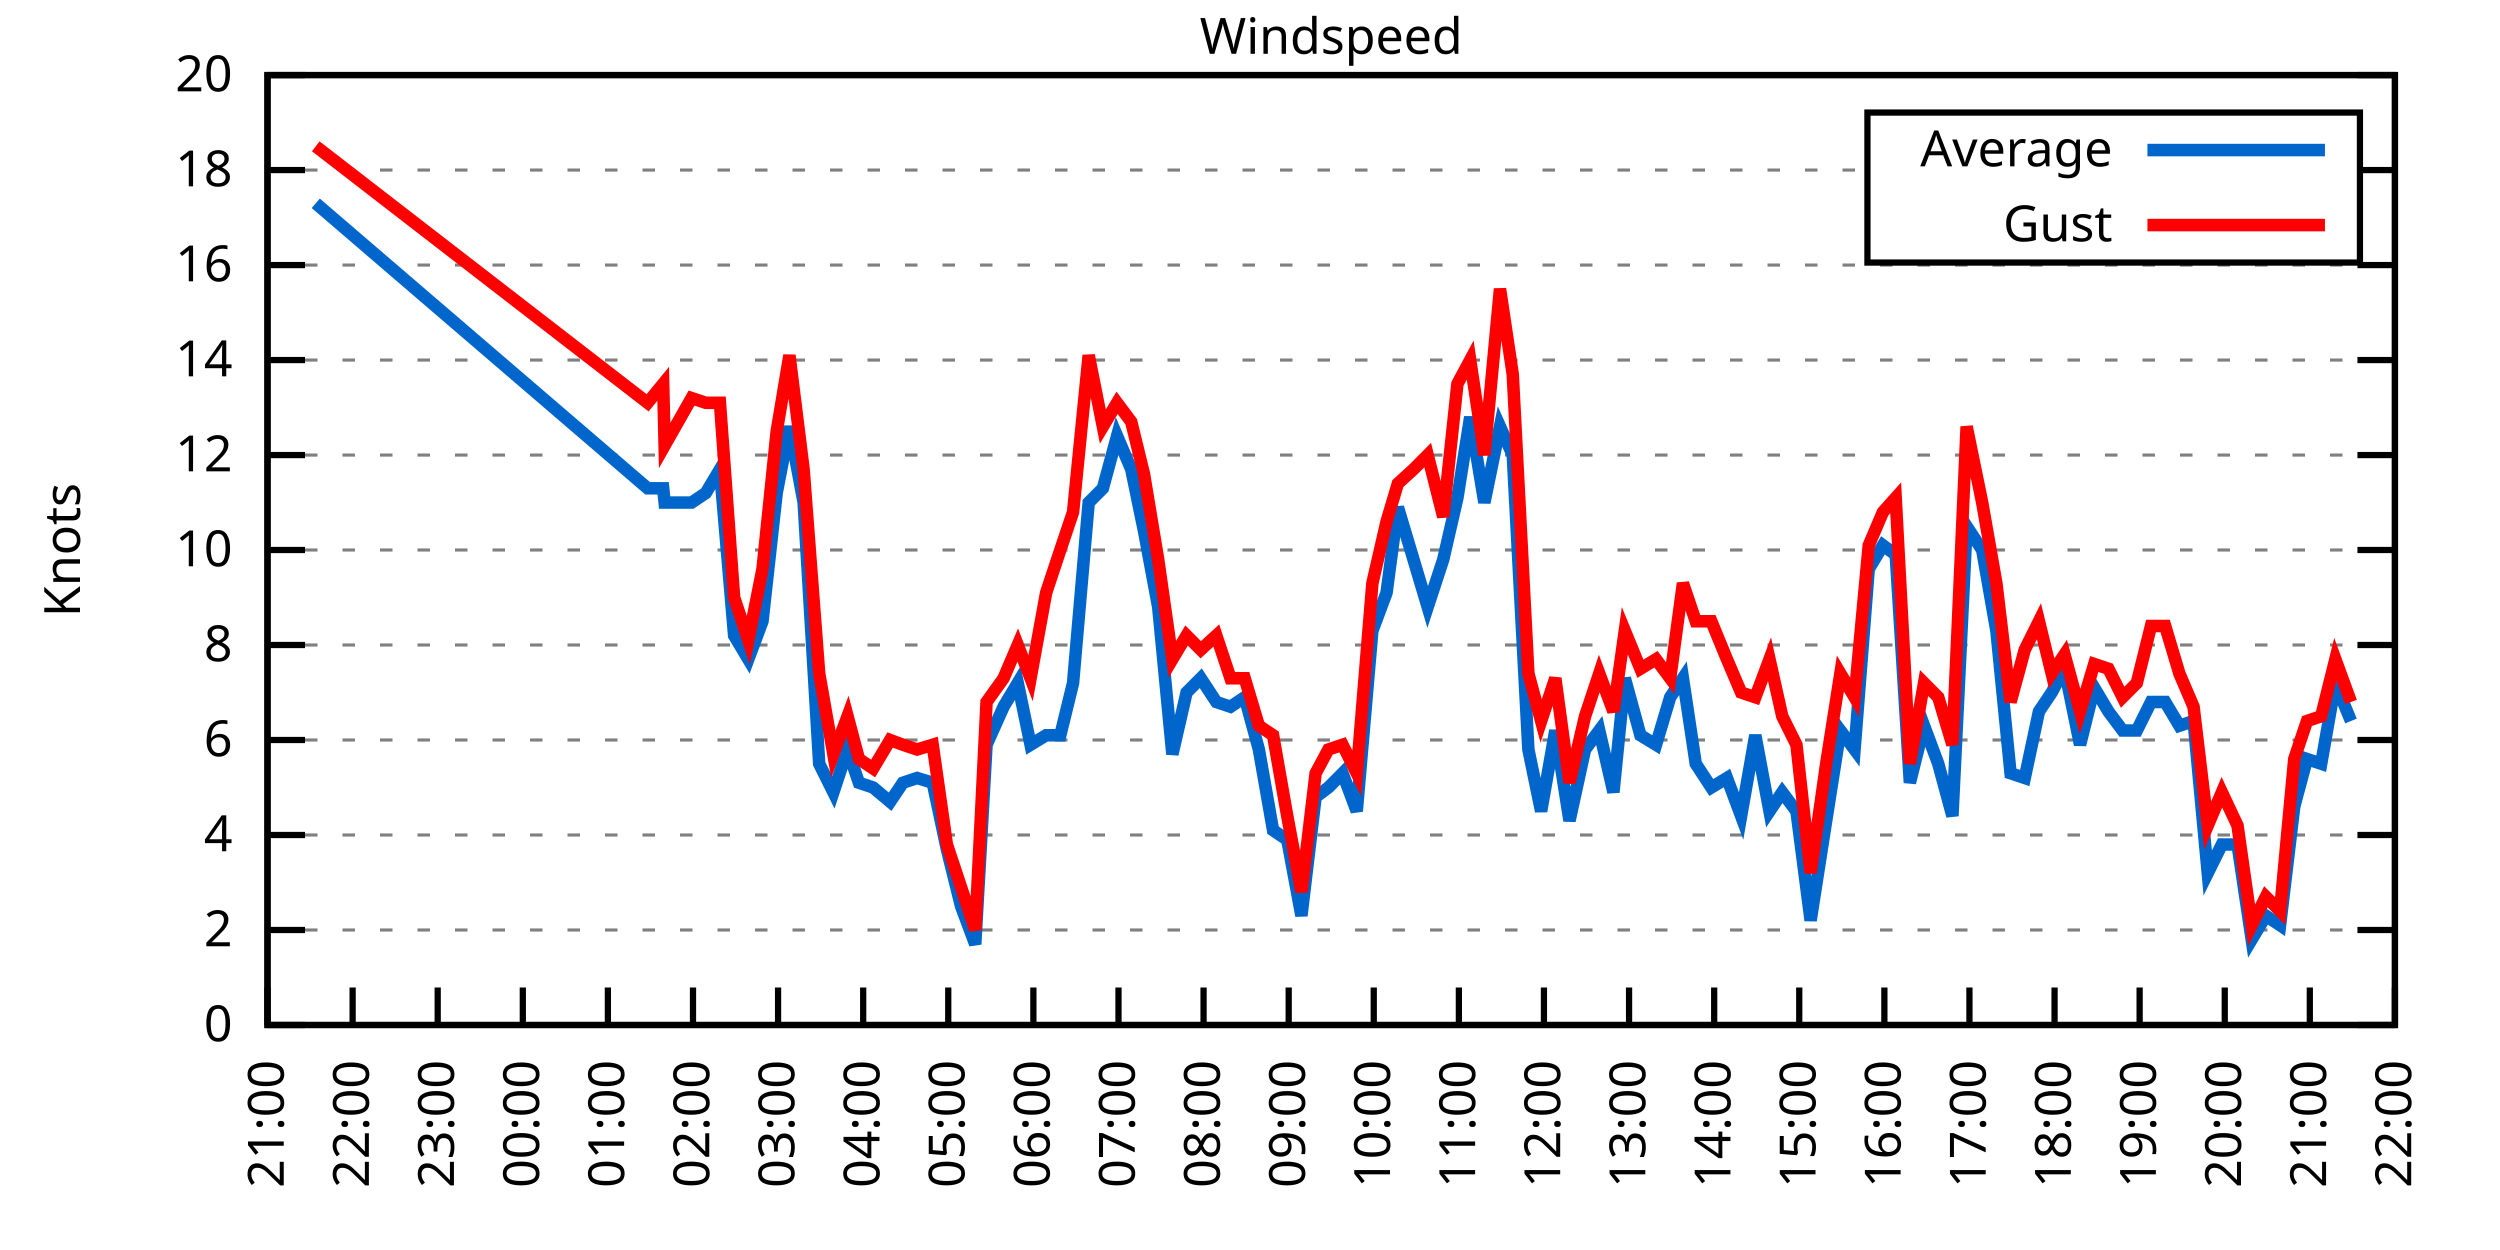
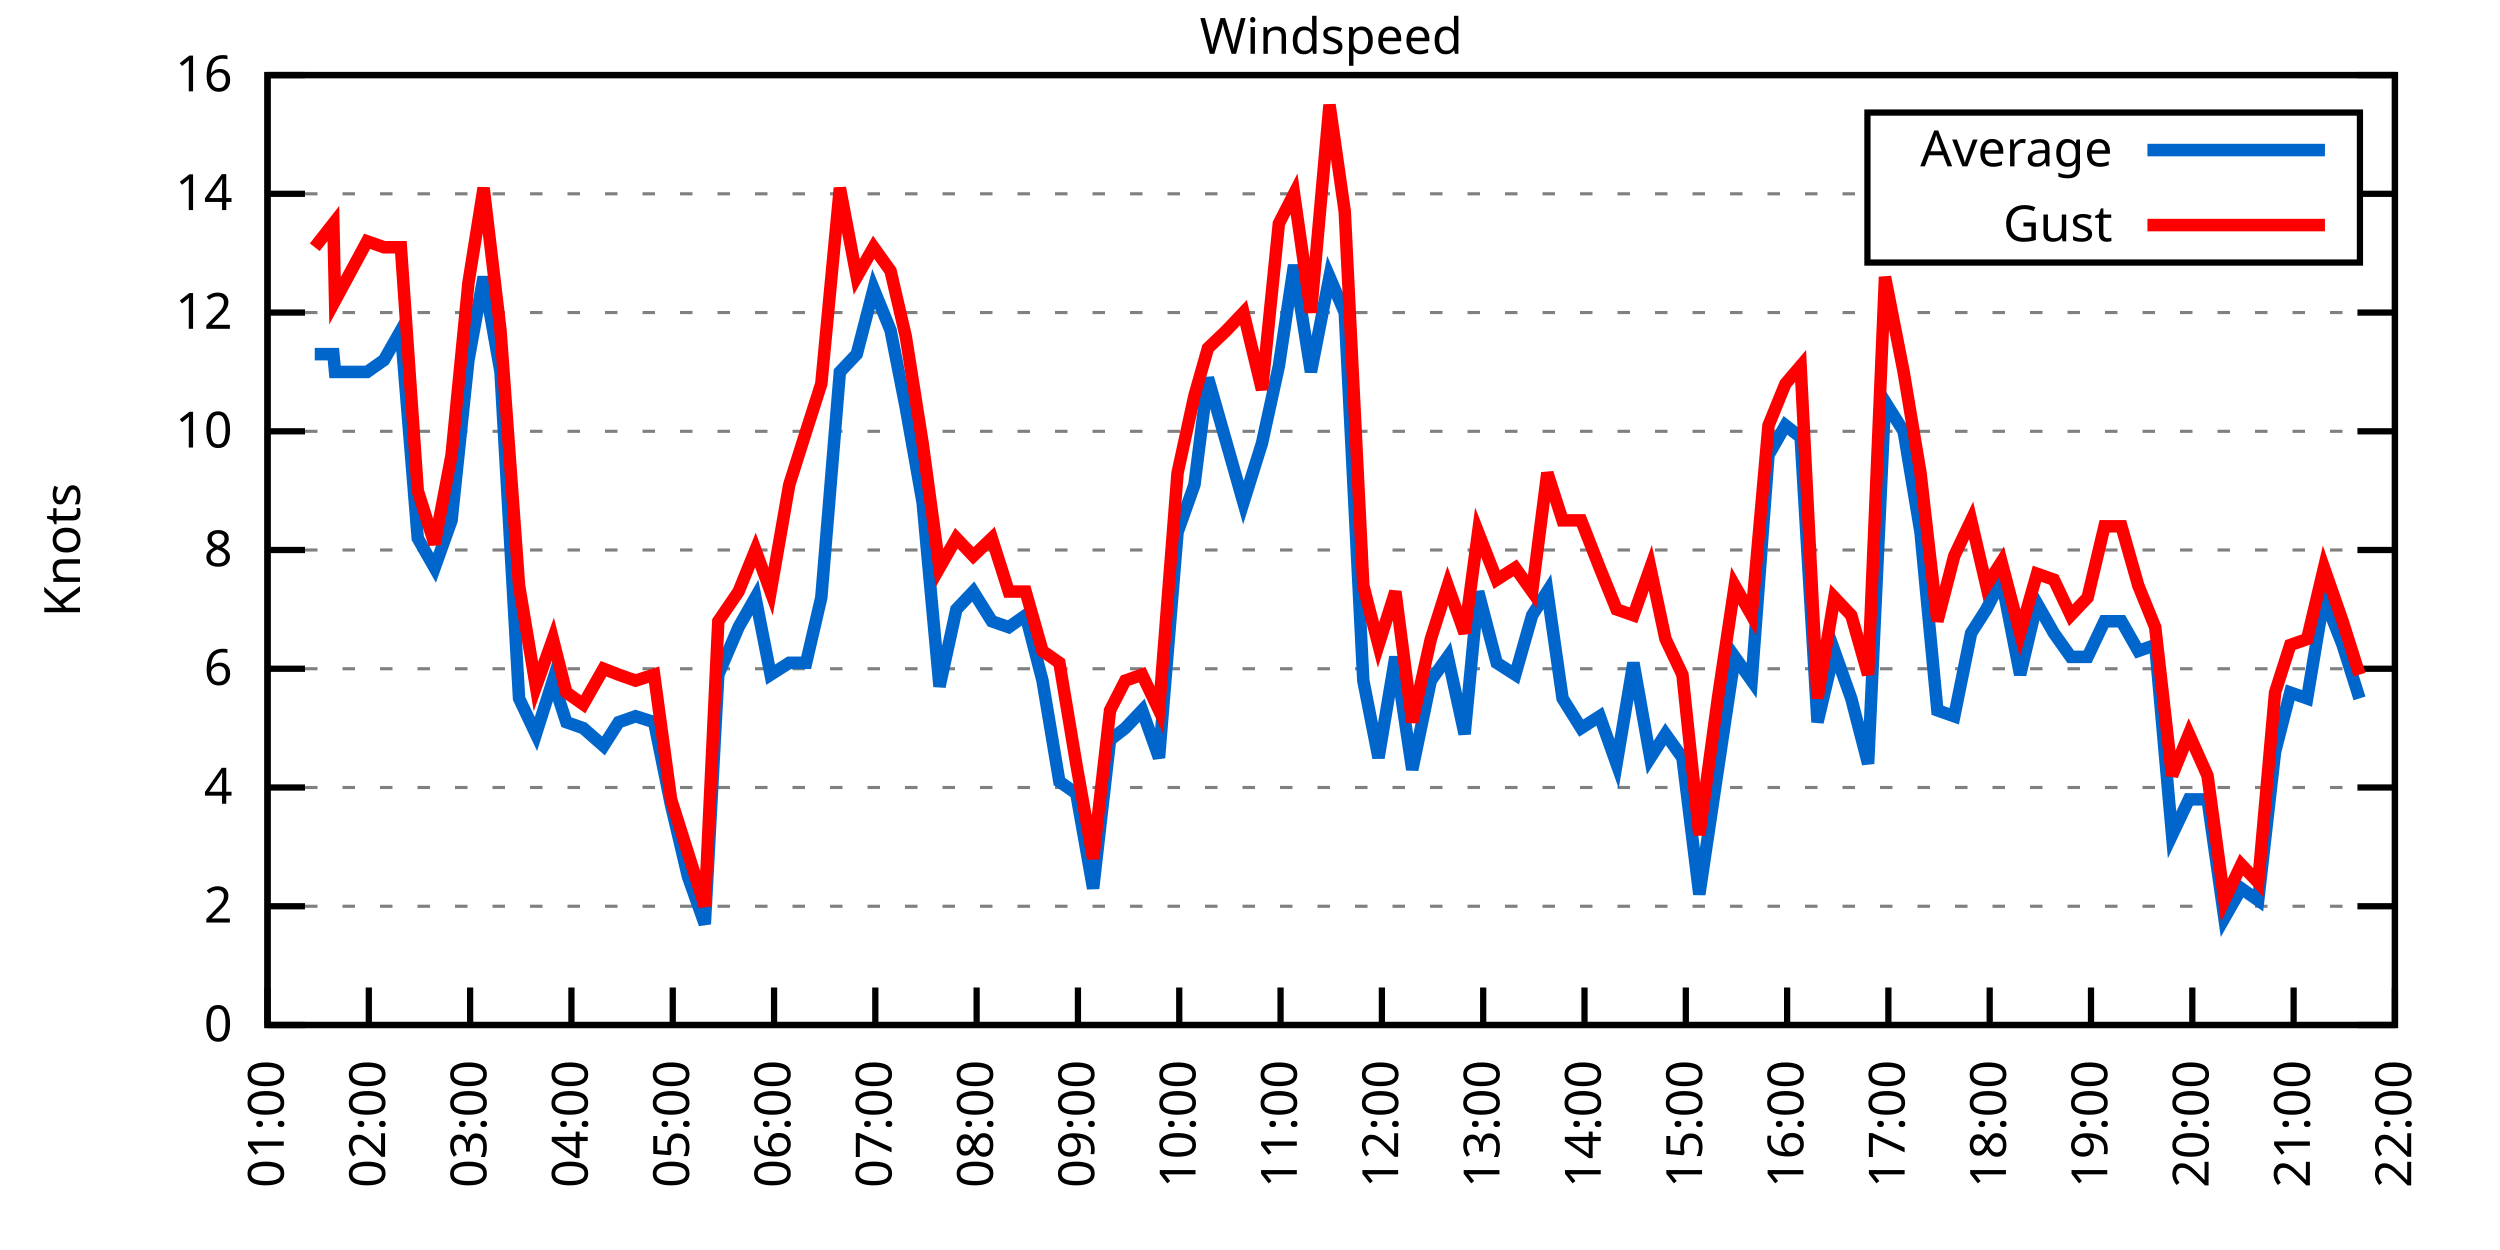
<svg xmlns="http://www.w3.org/2000/svg" xmlns:xlink="http://www.w3.org/1999/xlink" width="400" height="200" viewBox="0 0 400 200">
  <g id="gnuplot_canvas">
    <rect x="0" y="0" width="400" height="200" fill="none" />
    <defs>
      <circle id="gpDot" r="0.5" stroke-width="0.5" stroke="currentColor" />
      <path id="gpPt0" stroke-width="0.333" stroke="currentColor" d="M-1,0 h2 M0,-1 v2" />
      <path id="gpPt1" stroke-width="0.333" stroke="currentColor" d="M-1,-1 L1,1 M1,-1 L-1,1" />
      <path id="gpPt2" stroke-width="0.333" stroke="currentColor" d="M-1,0 L1,0 M0,-1 L0,1 M-1,-1 L1,1 M-1,1 L1,-1" />
      <rect id="gpPt3" stroke-width="0.333" stroke="currentColor" x="-1" y="-1" width="2" height="2" />
      <rect id="gpPt4" stroke-width="0.333" stroke="currentColor" fill="currentColor" x="-1" y="-1" width="2" height="2" />
      <circle id="gpPt5" stroke-width="0.333" stroke="currentColor" cx="0" cy="0" r="1" />
      <use xlink:href="#gpPt5" id="gpPt6" fill="currentColor" stroke="none" />
      <path id="gpPt7" stroke-width="0.333" stroke="currentColor" d="M0,-1.33 L-1.33,0.67 L1.33,0.67 z" />
      <use xlink:href="#gpPt7" id="gpPt8" fill="currentColor" stroke="none" />
      <use xlink:href="#gpPt7" id="gpPt9" stroke="currentColor" transform="rotate(180)" />
      <use xlink:href="#gpPt9" id="gpPt10" fill="currentColor" stroke="none" />
      <use xlink:href="#gpPt3" id="gpPt11" stroke="currentColor" transform="rotate(45)" />
      <use xlink:href="#gpPt11" id="gpPt12" fill="currentColor" stroke="none" />
      <path id="gpPt13" stroke-width="0.333" stroke="currentColor" d="M0,1.330 L1.265,0.411 L0.782,-1.067 L-0.782,-1.076 L-1.265,0.411 z" />
      <use xlink:href="#gpPt13" id="gpPt14" fill="currentColor" stroke="none" />
      <filter id="textbox" filterUnits="objectBoundingBox" x="0" y="0" height="1" width="1">
        <feFlood flood-color="white" flood-opacity="1" result="bgnd" />
        <feComposite in="SourceGraphic" in2="bgnd" operator="atop" />
      </filter>
      <filter id="greybox" filterUnits="objectBoundingBox" x="0" y="0" height="1" width="1">
        <feFlood flood-color="lightgrey" flood-opacity="1" result="grey" />
        <feComposite in="SourceGraphic" in2="grey" operator="atop" />
      </filter>
    </defs>
    <g fill="none" color="white" stroke="currentColor" stroke-width="1.00" stroke-linecap="butt" stroke-linejoin="miter">
</g>
    <g fill="none" color="black" stroke="currentColor" stroke-width="1.00" stroke-linecap="butt" stroke-linejoin="miter">
      <g stroke="none" shape-rendering="crispEdges">
        <polygon fill="rgb(255, 255, 255)" points="42.80,164.00 383.18,164.00 383.18,12.02 42.80,12.02 " />
      </g>
    </g>
    <g fill="none" color="black" stroke="currentColor" stroke-width="1.00" stroke-linecap="butt" stroke-linejoin="miter">
</g>
    <g fill="none" color="black" stroke="black" stroke-width="0.50" stroke-linecap="butt" stroke-linejoin="miter">
</g>
    <g fill="none" color="gray" stroke="currentColor" stroke-width="0.50" stroke-linecap="butt" stroke-linejoin="miter">
      <path stroke="gray" stroke-dasharray="2,4" class="gridline" d="M42.80,164.00 L383.19,164.00  " />
    </g>
    <g fill="none" color="gray" stroke="gray" stroke-width="1.00" stroke-linecap="butt" stroke-linejoin="miter">
</g>
    <g fill="none" color="black" stroke="currentColor" stroke-width="1.00" stroke-linecap="butt" stroke-linejoin="miter">
      <path stroke="black" d="M42.80,164.00 L48.80,164.00 M383.19,164.00 L377.19,164.00  " />
      <g transform="translate(37.20,166.60)" stroke="none" fill="black" font-family="Sans" font-size="8.00" text-anchor="end">
        <text>
          <tspan font-family="Sans"> 0</tspan>
        </text>
      </g>
    </g>
    <g fill="none" color="black" stroke="currentColor" stroke-width="1.00" stroke-linecap="butt" stroke-linejoin="miter">
</g>
    <g fill="none" color="black" stroke="black" stroke-width="0.50" stroke-linecap="butt" stroke-linejoin="miter">
</g>
    <g fill="none" color="gray" stroke="currentColor" stroke-width="0.50" stroke-linecap="butt" stroke-linejoin="miter">
-       <path stroke="gray" stroke-dasharray="2,4" class="gridline" d="M42.80,148.80 L383.19,148.80  " />
-     </g>
-     <g fill="none" color="gray" stroke="gray" stroke-width="1.00" stroke-linecap="butt" stroke-linejoin="miter">
- </g>
-     <g fill="none" color="black" stroke="currentColor" stroke-width="1.00" stroke-linecap="butt" stroke-linejoin="miter">
-       <path stroke="black" d="M42.80,148.80 L48.80,148.80 M383.19,148.80 L377.19,148.80  " />
-       <g transform="translate(37.20,151.40)" stroke="none" fill="black" font-family="Sans" font-size="8.00" text-anchor="end">
+       <path stroke="gray" stroke-dasharray="2,4" class="gridline" d="M42.80,145.00 L383.19,145.00  " />
+     </g>
+     <g fill="none" color="gray" stroke="gray" stroke-width="1.00" stroke-linecap="butt" stroke-linejoin="miter">
+ </g>
+     <g fill="none" color="black" stroke="currentColor" stroke-width="1.00" stroke-linecap="butt" stroke-linejoin="miter">
+       <path stroke="black" d="M42.80,145.00 L48.80,145.00 M383.19,145.00 L377.19,145.00  " />
+       <g transform="translate(37.20,147.60)" stroke="none" fill="black" font-family="Sans" font-size="8.00" text-anchor="end">
        <text>
          <tspan font-family="Sans"> 2</tspan>
        </text>
      </g>
    </g>
    <g fill="none" color="black" stroke="currentColor" stroke-width="1.00" stroke-linecap="butt" stroke-linejoin="miter">
</g>
    <g fill="none" color="black" stroke="black" stroke-width="0.50" stroke-linecap="butt" stroke-linejoin="miter">
</g>
    <g fill="none" color="gray" stroke="currentColor" stroke-width="0.50" stroke-linecap="butt" stroke-linejoin="miter">
-       <path stroke="gray" stroke-dasharray="2,4" class="gridline" d="M42.80,133.60 L383.19,133.60  " />
-     </g>
-     <g fill="none" color="gray" stroke="gray" stroke-width="1.00" stroke-linecap="butt" stroke-linejoin="miter">
- </g>
-     <g fill="none" color="black" stroke="currentColor" stroke-width="1.00" stroke-linecap="butt" stroke-linejoin="miter">
-       <path stroke="black" d="M42.80,133.60 L48.80,133.60 M383.19,133.60 L377.19,133.60  " />
-       <g transform="translate(37.20,136.20)" stroke="none" fill="black" font-family="Sans" font-size="8.00" text-anchor="end">
+       <path stroke="gray" stroke-dasharray="2,4" class="gridline" d="M42.80,126.00 L383.19,126.00  " />
+     </g>
+     <g fill="none" color="gray" stroke="gray" stroke-width="1.00" stroke-linecap="butt" stroke-linejoin="miter">
+ </g>
+     <g fill="none" color="black" stroke="currentColor" stroke-width="1.00" stroke-linecap="butt" stroke-linejoin="miter">
+       <path stroke="black" d="M42.80,126.00 L48.80,126.00 M383.19,126.00 L377.19,126.00  " />
+       <g transform="translate(37.20,128.60)" stroke="none" fill="black" font-family="Sans" font-size="8.00" text-anchor="end">
        <text>
          <tspan font-family="Sans"> 4</tspan>
        </text>
      </g>
    </g>
    <g fill="none" color="black" stroke="currentColor" stroke-width="1.00" stroke-linecap="butt" stroke-linejoin="miter">
</g>
    <g fill="none" color="black" stroke="black" stroke-width="0.50" stroke-linecap="butt" stroke-linejoin="miter">
</g>
    <g fill="none" color="gray" stroke="currentColor" stroke-width="0.50" stroke-linecap="butt" stroke-linejoin="miter">
-       <path stroke="gray" stroke-dasharray="2,4" class="gridline" d="M42.80,118.40 L383.19,118.40  " />
-     </g>
-     <g fill="none" color="gray" stroke="gray" stroke-width="1.00" stroke-linecap="butt" stroke-linejoin="miter">
- </g>
-     <g fill="none" color="black" stroke="currentColor" stroke-width="1.00" stroke-linecap="butt" stroke-linejoin="miter">
-       <path stroke="black" d="M42.80,118.40 L48.80,118.40 M383.19,118.40 L377.19,118.40  " />
-       <g transform="translate(37.20,121.00)" stroke="none" fill="black" font-family="Sans" font-size="8.00" text-anchor="end">
+       <path stroke="gray" stroke-dasharray="2,4" class="gridline" d="M42.80,107.00 L383.19,107.00  " />
+     </g>
+     <g fill="none" color="gray" stroke="gray" stroke-width="1.00" stroke-linecap="butt" stroke-linejoin="miter">
+ </g>
+     <g fill="none" color="black" stroke="currentColor" stroke-width="1.00" stroke-linecap="butt" stroke-linejoin="miter">
+       <path stroke="black" d="M42.80,107.00 L48.80,107.00 M383.19,107.00 L377.19,107.00  " />
+       <g transform="translate(37.20,109.60)" stroke="none" fill="black" font-family="Sans" font-size="8.00" text-anchor="end">
        <text>
          <tspan font-family="Sans"> 6</tspan>
-         </text>
-       </g>
-     </g>
-     <g fill="none" color="black" stroke="currentColor" stroke-width="1.00" stroke-linecap="butt" stroke-linejoin="miter">
- </g>
-     <g fill="none" color="black" stroke="black" stroke-width="0.50" stroke-linecap="butt" stroke-linejoin="miter">
- </g>
-     <g fill="none" color="gray" stroke="currentColor" stroke-width="0.50" stroke-linecap="butt" stroke-linejoin="miter">
-       <path stroke="gray" stroke-dasharray="2,4" class="gridline" d="M42.80,103.20 L383.19,103.20  " />
-     </g>
-     <g fill="none" color="gray" stroke="gray" stroke-width="1.00" stroke-linecap="butt" stroke-linejoin="miter">
- </g>
-     <g fill="none" color="black" stroke="currentColor" stroke-width="1.00" stroke-linecap="butt" stroke-linejoin="miter">
-       <path stroke="black" d="M42.80,103.20 L48.80,103.20 M383.19,103.20 L377.19,103.20  " />
-       <g transform="translate(37.20,105.80)" stroke="none" fill="black" font-family="Sans" font-size="8.00" text-anchor="end">
-         <text>
-           <tspan font-family="Sans"> 8</tspan>
        </text>
      </g>
    </g>
    <g fill="none" color="black" stroke="currentColor" stroke-width="1.00" stroke-linecap="butt" stroke-linejoin="miter">
</g>
    <g fill="none" color="black" stroke="black" stroke-width="0.50" stroke-linecap="butt" stroke-linejoin="miter">
</g>
    <g fill="none" color="gray" stroke="currentColor" stroke-width="0.50" stroke-linecap="butt" stroke-linejoin="miter">
      <path stroke="gray" stroke-dasharray="2,4" class="gridline" d="M42.80,88.00 L383.19,88.00  " />
    </g>
    <g fill="none" color="gray" stroke="gray" stroke-width="1.00" stroke-linecap="butt" stroke-linejoin="miter">
</g>
    <g fill="none" color="black" stroke="currentColor" stroke-width="1.00" stroke-linecap="butt" stroke-linejoin="miter">
      <path stroke="black" d="M42.80,88.00 L48.80,88.00 M383.19,88.00 L377.19,88.00  " />
      <g transform="translate(37.20,90.60)" stroke="none" fill="black" font-family="Sans" font-size="8.00" text-anchor="end">
        <text>
+           <tspan font-family="Sans"> 8</tspan>
+         </text>
+       </g>
+     </g>
+     <g fill="none" color="black" stroke="currentColor" stroke-width="1.00" stroke-linecap="butt" stroke-linejoin="miter">
+ </g>
+     <g fill="none" color="black" stroke="black" stroke-width="0.50" stroke-linecap="butt" stroke-linejoin="miter">
+ </g>
+     <g fill="none" color="gray" stroke="currentColor" stroke-width="0.50" stroke-linecap="butt" stroke-linejoin="miter">
+       <path stroke="gray" stroke-dasharray="2,4" class="gridline" d="M42.80,69.01 L383.19,69.01  " />
+     </g>
+     <g fill="none" color="gray" stroke="gray" stroke-width="1.00" stroke-linecap="butt" stroke-linejoin="miter">
+ </g>
+     <g fill="none" color="black" stroke="currentColor" stroke-width="1.00" stroke-linecap="butt" stroke-linejoin="miter">
+       <path stroke="black" d="M42.80,69.01 L48.80,69.01 M383.19,69.01 L377.19,69.01  " />
+       <g transform="translate(37.20,71.61)" stroke="none" fill="black" font-family="Sans" font-size="8.00" text-anchor="end">
+         <text>
          <tspan font-family="Sans"> 10</tspan>
        </text>
      </g>
    </g>
    <g fill="none" color="black" stroke="currentColor" stroke-width="1.00" stroke-linecap="butt" stroke-linejoin="miter">
</g>
    <g fill="none" color="black" stroke="black" stroke-width="0.50" stroke-linecap="butt" stroke-linejoin="miter">
</g>
    <g fill="none" color="gray" stroke="currentColor" stroke-width="0.50" stroke-linecap="butt" stroke-linejoin="miter">
-       <path stroke="gray" stroke-dasharray="2,4" class="gridline" d="M42.80,72.81 L383.19,72.81  " />
-     </g>
-     <g fill="none" color="gray" stroke="gray" stroke-width="1.00" stroke-linecap="butt" stroke-linejoin="miter">
- </g>
-     <g fill="none" color="black" stroke="currentColor" stroke-width="1.00" stroke-linecap="butt" stroke-linejoin="miter">
-       <path stroke="black" d="M42.80,72.81 L48.80,72.81 M383.19,72.81 L377.19,72.81  " />
-       <g transform="translate(37.20,75.41)" stroke="none" fill="black" font-family="Sans" font-size="8.00" text-anchor="end">
+       <path stroke="gray" stroke-dasharray="2,4" class="gridline" d="M42.80,50.01 L383.19,50.01  " />
+     </g>
+     <g fill="none" color="gray" stroke="gray" stroke-width="1.00" stroke-linecap="butt" stroke-linejoin="miter">
+ </g>
+     <g fill="none" color="black" stroke="currentColor" stroke-width="1.00" stroke-linecap="butt" stroke-linejoin="miter">
+       <path stroke="black" d="M42.80,50.01 L48.80,50.01 M383.19,50.01 L377.19,50.01  " />
+       <g transform="translate(37.20,52.61)" stroke="none" fill="black" font-family="Sans" font-size="8.00" text-anchor="end">
        <text>
          <tspan font-family="Sans"> 12</tspan>
        </text>
      </g>
    </g>
    <g fill="none" color="black" stroke="currentColor" stroke-width="1.00" stroke-linecap="butt" stroke-linejoin="miter">
</g>
    <g fill="none" color="black" stroke="black" stroke-width="0.50" stroke-linecap="butt" stroke-linejoin="miter">
</g>
    <g fill="none" color="gray" stroke="currentColor" stroke-width="0.50" stroke-linecap="butt" stroke-linejoin="miter">
-       <path stroke="gray" stroke-dasharray="2,4" class="gridline" d="M42.80,57.61 L383.19,57.61  " />
-     </g>
-     <g fill="none" color="gray" stroke="gray" stroke-width="1.00" stroke-linecap="butt" stroke-linejoin="miter">
- </g>
-     <g fill="none" color="black" stroke="currentColor" stroke-width="1.00" stroke-linecap="butt" stroke-linejoin="miter">
-       <path stroke="black" d="M42.80,57.61 L48.80,57.61 M383.19,57.61 L377.19,57.61  " />
-       <g transform="translate(37.20,60.21)" stroke="none" fill="black" font-family="Sans" font-size="8.00" text-anchor="end">
+       <path stroke="gray" stroke-dasharray="2,4" class="gridline" d="M42.80,31.01 L298.79,31.01 M377.59,31.01 L383.19,31.01  " />
+     </g>
+     <g fill="none" color="gray" stroke="gray" stroke-width="1.00" stroke-linecap="butt" stroke-linejoin="miter">
+ </g>
+     <g fill="none" color="black" stroke="currentColor" stroke-width="1.00" stroke-linecap="butt" stroke-linejoin="miter">
+       <path stroke="black" d="M42.80,31.01 L48.80,31.01 M383.19,31.01 L377.19,31.01  " />
+       <g transform="translate(37.20,33.61)" stroke="none" fill="black" font-family="Sans" font-size="8.00" text-anchor="end">
        <text>
          <tspan font-family="Sans"> 14</tspan>
-         </text>
-       </g>
-     </g>
-     <g fill="none" color="black" stroke="currentColor" stroke-width="1.00" stroke-linecap="butt" stroke-linejoin="miter">
- </g>
-     <g fill="none" color="black" stroke="black" stroke-width="0.50" stroke-linecap="butt" stroke-linejoin="miter">
- </g>
-     <g fill="none" color="gray" stroke="currentColor" stroke-width="0.50" stroke-linecap="butt" stroke-linejoin="miter">
-       <path stroke="gray" stroke-dasharray="2,4" class="gridline" d="M42.80,42.41 L383.19,42.41  " />
-     </g>
-     <g fill="none" color="gray" stroke="gray" stroke-width="1.00" stroke-linecap="butt" stroke-linejoin="miter">
- </g>
-     <g fill="none" color="black" stroke="currentColor" stroke-width="1.00" stroke-linecap="butt" stroke-linejoin="miter">
-       <path stroke="black" d="M42.80,42.41 L48.80,42.41 M383.19,42.41 L377.19,42.41  " />
-       <g transform="translate(37.20,45.01)" stroke="none" fill="black" font-family="Sans" font-size="8.00" text-anchor="end">
-         <text>
-           <tspan font-family="Sans"> 16</tspan>
-         </text>
-       </g>
-     </g>
-     <g fill="none" color="black" stroke="currentColor" stroke-width="1.00" stroke-linecap="butt" stroke-linejoin="miter">
- </g>
-     <g fill="none" color="black" stroke="black" stroke-width="0.50" stroke-linecap="butt" stroke-linejoin="miter">
- </g>
-     <g fill="none" color="gray" stroke="currentColor" stroke-width="0.50" stroke-linecap="butt" stroke-linejoin="miter">
-       <path stroke="gray" stroke-dasharray="2,4" class="gridline" d="M42.80,27.21 L298.79,27.21 M377.59,27.21 L383.19,27.21  " />
-     </g>
-     <g fill="none" color="gray" stroke="gray" stroke-width="1.00" stroke-linecap="butt" stroke-linejoin="miter">
- </g>
-     <g fill="none" color="black" stroke="currentColor" stroke-width="1.00" stroke-linecap="butt" stroke-linejoin="miter">
-       <path stroke="black" d="M42.80,27.21 L48.80,27.21 M383.19,27.21 L377.19,27.21  " />
-       <g transform="translate(37.20,29.81)" stroke="none" fill="black" font-family="Sans" font-size="8.00" text-anchor="end">
-         <text>
-           <tspan font-family="Sans"> 18</tspan>
        </text>
      </g>
    </g>
    <g fill="none" color="black" stroke="currentColor" stroke-width="1.00" stroke-linecap="butt" stroke-linejoin="miter">
</g>
    <g fill="none" color="black" stroke="black" stroke-width="0.50" stroke-linecap="butt" stroke-linejoin="miter">
</g>
    <g fill="none" color="gray" stroke="currentColor" stroke-width="0.50" stroke-linecap="butt" stroke-linejoin="miter">
      <path stroke="gray" stroke-dasharray="2,4" class="gridline" d="M42.80,12.01 L383.19,12.01  " />
    </g>
    <g fill="none" color="gray" stroke="gray" stroke-width="1.00" stroke-linecap="butt" stroke-linejoin="miter">
</g>
    <g fill="none" color="black" stroke="currentColor" stroke-width="1.00" stroke-linecap="butt" stroke-linejoin="miter">
      <path stroke="black" d="M42.80,12.01 L48.80,12.01 M383.19,12.01 L377.19,12.01  " />
      <g transform="translate(37.20,14.61)" stroke="none" fill="black" font-family="Sans" font-size="8.00" text-anchor="end">
        <text>
-           <tspan font-family="Sans"> 20</tspan>
+           <tspan font-family="Sans"> 16</tspan>
        </text>
      </g>
    </g>
    <g fill="none" color="black" stroke="currentColor" stroke-width="1.00" stroke-linecap="butt" stroke-linejoin="miter">
      <path stroke="black" d="M42.80,164.00 L42.80,158.00  " />
      <g transform="translate(45.40,169.60) rotate(270.00)" stroke="none" fill="black" font-family="Sans" font-size="8.00" text-anchor="end">
        <text>
-           <tspan font-family="Sans">21:00</tspan>
-         </text>
-       </g>
-     </g>
-     <g fill="none" color="black" stroke="currentColor" stroke-width="1.00" stroke-linecap="butt" stroke-linejoin="miter">
-       <path stroke="black" d="M56.42,164.00 L56.42,158.00  " />
-       <g transform="translate(59.02,169.60) rotate(270.00)" stroke="none" fill="black" font-family="Sans" font-size="8.00" text-anchor="end">
-         <text>
-           <tspan font-family="Sans">22:00</tspan>
-         </text>
-       </g>
-     </g>
-     <g fill="none" color="black" stroke="currentColor" stroke-width="1.00" stroke-linecap="butt" stroke-linejoin="miter">
-       <path stroke="black" d="M70.03,164.00 L70.03,158.00  " />
-       <g transform="translate(72.63,169.60) rotate(270.00)" stroke="none" fill="black" font-family="Sans" font-size="8.00" text-anchor="end">
-         <text>
-           <tspan font-family="Sans">23:00</tspan>
-         </text>
-       </g>
-     </g>
-     <g fill="none" color="black" stroke="currentColor" stroke-width="1.00" stroke-linecap="butt" stroke-linejoin="miter">
-       <path stroke="black" d="M83.65,164.00 L83.65,158.00  " />
-       <g transform="translate(86.25,169.60) rotate(270.00)" stroke="none" fill="black" font-family="Sans" font-size="8.00" text-anchor="end">
-         <text>
-           <tspan font-family="Sans">00:00</tspan>
-         </text>
-       </g>
-     </g>
-     <g fill="none" color="black" stroke="currentColor" stroke-width="1.00" stroke-linecap="butt" stroke-linejoin="miter">
-       <path stroke="black" d="M97.26,164.00 L97.26,158.00  " />
-       <g transform="translate(99.86,169.60) rotate(270.00)" stroke="none" fill="black" font-family="Sans" font-size="8.00" text-anchor="end">
-         <text>
          <tspan font-family="Sans">01:00</tspan>
        </text>
      </g>
    </g>
    <g fill="none" color="black" stroke="currentColor" stroke-width="1.00" stroke-linecap="butt" stroke-linejoin="miter">
-       <path stroke="black" d="M110.88,164.00 L110.88,158.00  " />
-       <g transform="translate(113.48,169.60) rotate(270.00)" stroke="none" fill="black" font-family="Sans" font-size="8.00" text-anchor="end">
+       <path stroke="black" d="M59.01,164.00 L59.01,158.00  " />
+       <g transform="translate(61.61,169.60) rotate(270.00)" stroke="none" fill="black" font-family="Sans" font-size="8.00" text-anchor="end">
        <text>
          <tspan font-family="Sans">02:00</tspan>
        </text>
      </g>
    </g>
    <g fill="none" color="black" stroke="currentColor" stroke-width="1.00" stroke-linecap="butt" stroke-linejoin="miter">
-       <path stroke="black" d="M124.49,164.00 L124.49,158.00  " />
-       <g transform="translate(127.09,169.60) rotate(270.00)" stroke="none" fill="black" font-family="Sans" font-size="8.00" text-anchor="end">
+       <path stroke="black" d="M75.22,164.00 L75.22,158.00  " />
+       <g transform="translate(77.82,169.60) rotate(270.00)" stroke="none" fill="black" font-family="Sans" font-size="8.00" text-anchor="end">
        <text>
          <tspan font-family="Sans">03:00</tspan>
        </text>
      </g>
    </g>
    <g fill="none" color="black" stroke="currentColor" stroke-width="1.00" stroke-linecap="butt" stroke-linejoin="miter">
-       <path stroke="black" d="M138.11,164.00 L138.11,158.00  " />
-       <g transform="translate(140.71,169.60) rotate(270.00)" stroke="none" fill="black" font-family="Sans" font-size="8.00" text-anchor="end">
+       <path stroke="black" d="M91.43,164.00 L91.43,158.00  " />
+       <g transform="translate(94.03,169.60) rotate(270.00)" stroke="none" fill="black" font-family="Sans" font-size="8.00" text-anchor="end">
        <text>
          <tspan font-family="Sans">04:00</tspan>
        </text>
      </g>
    </g>
    <g fill="none" color="black" stroke="currentColor" stroke-width="1.00" stroke-linecap="butt" stroke-linejoin="miter">
-       <path stroke="black" d="M151.72,164.00 L151.72,158.00  " />
-       <g transform="translate(154.32,169.60) rotate(270.00)" stroke="none" fill="black" font-family="Sans" font-size="8.00" text-anchor="end">
+       <path stroke="black" d="M107.64,164.00 L107.64,158.00  " />
+       <g transform="translate(110.24,169.60) rotate(270.00)" stroke="none" fill="black" font-family="Sans" font-size="8.00" text-anchor="end">
        <text>
          <tspan font-family="Sans">05:00</tspan>
        </text>
      </g>
    </g>
    <g fill="none" color="black" stroke="currentColor" stroke-width="1.00" stroke-linecap="butt" stroke-linejoin="miter">
-       <path stroke="black" d="M165.34,164.00 L165.34,158.00  " />
-       <g transform="translate(167.94,169.60) rotate(270.00)" stroke="none" fill="black" font-family="Sans" font-size="8.00" text-anchor="end">
+       <path stroke="black" d="M123.85,164.00 L123.85,158.00  " />
+       <g transform="translate(126.45,169.60) rotate(270.00)" stroke="none" fill="black" font-family="Sans" font-size="8.00" text-anchor="end">
        <text>
          <tspan font-family="Sans">06:00</tspan>
        </text>
      </g>
    </g>
    <g fill="none" color="black" stroke="currentColor" stroke-width="1.00" stroke-linecap="butt" stroke-linejoin="miter">
-       <path stroke="black" d="M178.96,164.00 L178.96,158.00  " />
-       <g transform="translate(181.56,169.60) rotate(270.00)" stroke="none" fill="black" font-family="Sans" font-size="8.00" text-anchor="end">
+       <path stroke="black" d="M140.05,164.00 L140.05,158.00  " />
+       <g transform="translate(142.65,169.60) rotate(270.00)" stroke="none" fill="black" font-family="Sans" font-size="8.00" text-anchor="end">
        <text>
          <tspan font-family="Sans">07:00</tspan>
        </text>
      </g>
    </g>
    <g fill="none" color="black" stroke="currentColor" stroke-width="1.00" stroke-linecap="butt" stroke-linejoin="miter">
-       <path stroke="black" d="M192.57,164.00 L192.57,158.00  " />
-       <g transform="translate(195.17,169.60) rotate(270.00)" stroke="none" fill="black" font-family="Sans" font-size="8.00" text-anchor="end">
+       <path stroke="black" d="M156.26,164.00 L156.26,158.00  " />
+       <g transform="translate(158.86,169.60) rotate(270.00)" stroke="none" fill="black" font-family="Sans" font-size="8.00" text-anchor="end">
        <text>
          <tspan font-family="Sans">08:00</tspan>
        </text>
      </g>
    </g>
    <g fill="none" color="black" stroke="currentColor" stroke-width="1.00" stroke-linecap="butt" stroke-linejoin="miter">
-       <path stroke="black" d="M206.19,164.00 L206.19,158.00  " />
-       <g transform="translate(208.79,169.60) rotate(270.00)" stroke="none" fill="black" font-family="Sans" font-size="8.00" text-anchor="end">
+       <path stroke="black" d="M172.47,164.00 L172.47,158.00  " />
+       <g transform="translate(175.07,169.60) rotate(270.00)" stroke="none" fill="black" font-family="Sans" font-size="8.00" text-anchor="end">
        <text>
          <tspan font-family="Sans">09:00</tspan>
        </text>
      </g>
    </g>
    <g fill="none" color="black" stroke="currentColor" stroke-width="1.00" stroke-linecap="butt" stroke-linejoin="miter">
-       <path stroke="black" d="M219.80,164.00 L219.80,158.00  " />
-       <g transform="translate(222.40,169.60) rotate(270.00)" stroke="none" fill="black" font-family="Sans" font-size="8.00" text-anchor="end">
+       <path stroke="black" d="M188.68,164.00 L188.68,158.00  " />
+       <g transform="translate(191.28,169.60) rotate(270.00)" stroke="none" fill="black" font-family="Sans" font-size="8.00" text-anchor="end">
        <text>
          <tspan font-family="Sans">10:00</tspan>
        </text>
      </g>
    </g>
    <g fill="none" color="black" stroke="currentColor" stroke-width="1.00" stroke-linecap="butt" stroke-linejoin="miter">
-       <path stroke="black" d="M233.42,164.00 L233.42,158.00  " />
-       <g transform="translate(236.02,169.60) rotate(270.00)" stroke="none" fill="black" font-family="Sans" font-size="8.00" text-anchor="end">
+       <path stroke="black" d="M204.89,164.00 L204.89,158.00  " />
+       <g transform="translate(207.49,169.60) rotate(270.00)" stroke="none" fill="black" font-family="Sans" font-size="8.00" text-anchor="end">
        <text>
          <tspan font-family="Sans">11:00</tspan>
        </text>
      </g>
    </g>
    <g fill="none" color="black" stroke="currentColor" stroke-width="1.00" stroke-linecap="butt" stroke-linejoin="miter">
-       <path stroke="black" d="M247.03,164.00 L247.03,158.00  " />
-       <g transform="translate(249.63,169.60) rotate(270.00)" stroke="none" fill="black" font-family="Sans" font-size="8.00" text-anchor="end">
+       <path stroke="black" d="M221.10,164.00 L221.10,158.00  " />
+       <g transform="translate(223.70,169.60) rotate(270.00)" stroke="none" fill="black" font-family="Sans" font-size="8.00" text-anchor="end">
        <text>
          <tspan font-family="Sans">12:00</tspan>
        </text>
      </g>
    </g>
    <g fill="none" color="black" stroke="currentColor" stroke-width="1.00" stroke-linecap="butt" stroke-linejoin="miter">
-       <path stroke="black" d="M260.65,164.00 L260.65,158.00  " />
-       <g transform="translate(263.25,169.60) rotate(270.00)" stroke="none" fill="black" font-family="Sans" font-size="8.00" text-anchor="end">
+       <path stroke="black" d="M237.31,164.00 L237.31,158.00  " />
+       <g transform="translate(239.91,169.60) rotate(270.00)" stroke="none" fill="black" font-family="Sans" font-size="8.00" text-anchor="end">
        <text>
          <tspan font-family="Sans">13:00</tspan>
        </text>
      </g>
    </g>
    <g fill="none" color="black" stroke="currentColor" stroke-width="1.00" stroke-linecap="butt" stroke-linejoin="miter">
-       <path stroke="black" d="M274.27,164.00 L274.27,158.00  " />
-       <g transform="translate(276.87,169.60) rotate(270.00)" stroke="none" fill="black" font-family="Sans" font-size="8.00" text-anchor="end">
+       <path stroke="black" d="M253.52,164.00 L253.52,158.00  " />
+       <g transform="translate(256.12,169.60) rotate(270.00)" stroke="none" fill="black" font-family="Sans" font-size="8.00" text-anchor="end">
        <text>
          <tspan font-family="Sans">14:00</tspan>
        </text>
      </g>
    </g>
    <g fill="none" color="black" stroke="currentColor" stroke-width="1.00" stroke-linecap="butt" stroke-linejoin="miter">
-       <path stroke="black" d="M287.88,164.00 L287.88,158.00  " />
-       <g transform="translate(290.48,169.60) rotate(270.00)" stroke="none" fill="black" font-family="Sans" font-size="8.00" text-anchor="end">
+       <path stroke="black" d="M269.73,164.00 L269.73,158.00  " />
+       <g transform="translate(272.33,169.60) rotate(270.00)" stroke="none" fill="black" font-family="Sans" font-size="8.00" text-anchor="end">
        <text>
          <tspan font-family="Sans">15:00</tspan>
        </text>
      </g>
    </g>
    <g fill="none" color="black" stroke="currentColor" stroke-width="1.00" stroke-linecap="butt" stroke-linejoin="miter">
-       <path stroke="black" d="M301.50,164.00 L301.50,158.00  " />
-       <g transform="translate(304.10,169.60) rotate(270.00)" stroke="none" fill="black" font-family="Sans" font-size="8.00" text-anchor="end">
+       <path stroke="black" d="M285.94,164.00 L285.94,158.00  " />
+       <g transform="translate(288.54,169.60) rotate(270.00)" stroke="none" fill="black" font-family="Sans" font-size="8.00" text-anchor="end">
        <text>
          <tspan font-family="Sans">16:00</tspan>
        </text>
      </g>
    </g>
    <g fill="none" color="black" stroke="currentColor" stroke-width="1.00" stroke-linecap="butt" stroke-linejoin="miter">
-       <path stroke="black" d="M315.11,164.00 L315.11,158.00  " />
-       <g transform="translate(317.71,169.60) rotate(270.00)" stroke="none" fill="black" font-family="Sans" font-size="8.00" text-anchor="end">
+       <path stroke="black" d="M302.14,164.00 L302.14,158.00  " />
+       <g transform="translate(304.74,169.60) rotate(270.00)" stroke="none" fill="black" font-family="Sans" font-size="8.00" text-anchor="end">
        <text>
          <tspan font-family="Sans">17:00</tspan>
        </text>
      </g>
    </g>
    <g fill="none" color="black" stroke="currentColor" stroke-width="1.00" stroke-linecap="butt" stroke-linejoin="miter">
-       <path stroke="black" d="M328.73,164.00 L328.73,158.00  " />
-       <g transform="translate(331.33,169.60) rotate(270.00)" stroke="none" fill="black" font-family="Sans" font-size="8.00" text-anchor="end">
+       <path stroke="black" d="M318.35,164.00 L318.35,158.00  " />
+       <g transform="translate(320.95,169.60) rotate(270.00)" stroke="none" fill="black" font-family="Sans" font-size="8.00" text-anchor="end">
        <text>
          <tspan font-family="Sans">18:00</tspan>
        </text>
      </g>
    </g>
    <g fill="none" color="black" stroke="currentColor" stroke-width="1.00" stroke-linecap="butt" stroke-linejoin="miter">
-       <path stroke="black" d="M342.34,164.00 L342.34,158.00  " />
-       <g transform="translate(344.94,169.60) rotate(270.00)" stroke="none" fill="black" font-family="Sans" font-size="8.00" text-anchor="end">
+       <path stroke="black" d="M334.56,164.00 L334.56,158.00  " />
+       <g transform="translate(337.16,169.60) rotate(270.00)" stroke="none" fill="black" font-family="Sans" font-size="8.00" text-anchor="end">
        <text>
          <tspan font-family="Sans">19:00</tspan>
        </text>
      </g>
    </g>
    <g fill="none" color="black" stroke="currentColor" stroke-width="1.00" stroke-linecap="butt" stroke-linejoin="miter">
-       <path stroke="black" d="M355.96,164.00 L355.96,158.00  " />
-       <g transform="translate(358.56,169.60) rotate(270.00)" stroke="none" fill="black" font-family="Sans" font-size="8.00" text-anchor="end">
+       <path stroke="black" d="M350.77,164.00 L350.77,158.00  " />
+       <g transform="translate(353.37,169.60) rotate(270.00)" stroke="none" fill="black" font-family="Sans" font-size="8.00" text-anchor="end">
        <text>
          <tspan font-family="Sans">20:00</tspan>
        </text>
      </g>
    </g>
    <g fill="none" color="black" stroke="currentColor" stroke-width="1.00" stroke-linecap="butt" stroke-linejoin="miter">
-       <path stroke="black" d="M369.57,164.00 L369.57,158.00  " />
-       <g transform="translate(372.17,169.60) rotate(270.00)" stroke="none" fill="black" font-family="Sans" font-size="8.00" text-anchor="end">
+       <path stroke="black" d="M366.98,164.00 L366.98,158.00  " />
+       <g transform="translate(369.58,169.60) rotate(270.00)" stroke="none" fill="black" font-family="Sans" font-size="8.00" text-anchor="end">
        <text>
          <tspan font-family="Sans">21:00</tspan>
        </text>
      </g>
    </g>
    <g fill="none" color="black" stroke="currentColor" stroke-width="1.00" stroke-linecap="butt" stroke-linejoin="miter">
      <path stroke="black" d="M383.19,164.00 L383.19,158.00  " />
      <g transform="translate(385.79,169.60) rotate(270.00)" stroke="none" fill="black" font-family="Sans" font-size="8.00" text-anchor="end">
        <text>
          <tspan font-family="Sans">22:00</tspan>
        </text>
      </g>
    </g>
    <g fill="none" color="black" stroke="currentColor" stroke-width="1.00" stroke-linecap="butt" stroke-linejoin="miter">
</g>
    <g fill="none" color="black" stroke="currentColor" stroke-width="1.00" stroke-linecap="butt" stroke-linejoin="miter">
      <path stroke="black" d="M42.80,12.01 L42.80,164.00 L383.19,164.00 L383.19,12.01 L42.80,12.01 Z  " />
    </g>
    <g fill="none" color="black" stroke="currentColor" stroke-width="1.00" stroke-linecap="butt" stroke-linejoin="miter">
</g>
    <g fill="none" color="black" stroke="currentColor" stroke-width="1.00" stroke-linecap="butt" stroke-linejoin="miter">
      <path stroke="black" d="M298.79,42.01 L298.79,18.01 L377.59,18.01 L377.59,42.01 L298.79,42.01 Z  " />
    </g>
    <g id="Windspeed_plot_1">
      <g fill="none" color="white" stroke="black" stroke-width="2.00" stroke-linecap="butt" stroke-linejoin="miter">
</g>
      <g fill="none" color="black" stroke="currentColor" stroke-width="2.00" stroke-linecap="butt" stroke-linejoin="miter">
        <g transform="translate(337.99,26.61)" stroke="none" fill="black" font-family="Sans" font-size="8.00" text-anchor="end">
          <text>
            <tspan font-family="Sans">Average</tspan>
          </text>
        </g>
      </g>
      <g fill="none" color="black" stroke="currentColor" stroke-width="2.00" stroke-linecap="butt" stroke-linejoin="miter">
-         <path stroke="rgb(  0, 102, 204)" d="M343.59,24.01 L371.99,24.01 M50.52,32.53 L103.62,78.13 L106.11,78.13 L106.34,80.41 L110.65,80.41 L112.92,78.89   L115.19,75.09 L117.46,101.68 L119.73,105.48 L122.00,99.40 L124.27,78.89 L126.31,68.25 L128.58,80.41 L131.07,122.20   L133.34,126.76 L135.61,119.92 L137.43,125.24 L139.70,126.00 L142.42,128.28 L144.46,125.24 L146.73,124.48 L149.23,125.24   L151.50,135.88 L153.77,145.00 L156.04,151.08 L157.85,119.16 L160.57,113.08 L162.84,109.28 L164.89,119.16 L167.38,117.64   L169.65,117.64 L171.69,109.28 L174.19,80.41 L176.46,78.13 L178.73,69.77 L181.00,75.09 L183.04,84.97 L185.31,97.12   L187.58,120.68 L189.85,110.80 L192.12,108.52 L194.61,112.32 L196.88,113.08 L199.15,111.56 L201.42,119.92 L203.69,132.84   L205.96,134.36 L208.23,146.52 L210.50,127.52 L212.54,126.00 L214.81,123.72 L217.08,129.80 L219.58,100.92 L221.85,94.84   L223.66,81.17 L226.16,89.52 L228.43,97.12 L230.92,89.52 L233.19,79.65 L235.23,66.73 L237.50,80.41 L240.00,68.25   L242.04,72.81 L244.54,119.92 L246.58,129.80 L248.85,116.88 L251.12,131.32 L253.61,119.92 L255.88,116.88 L258.15,126.76   L259.97,108.52 L262.47,117.64 L264.96,119.16 L267.23,111.56 L269.27,108.52 L271.32,122.20 L273.81,126.00 L276.31,124.48   L278.58,130.56 L280.85,117.64 L283.12,129.80 L285.16,126.76 L287.43,129.80 L289.70,147.28 L292.19,131.32 L294.46,116.88   L296.73,119.92 L299.00,91.04 L301.27,87.25 L303.31,88.76 L305.58,125.24 L307.85,116.12 L310.12,122.20 L312.39,130.56   L314.66,84.21 L317.15,88.00 L319.42,100.92 L321.69,123.72 L323.96,124.48 L326.23,113.84 L328.27,110.80 L330.32,107.00   L332.81,119.16 L335.08,110.04 L337.35,113.84 L339.62,116.88 L341.89,116.88 L344.16,112.32 L346.43,112.32 L348.70,116.12   L350.97,115.36 L353.24,139.68 L355.50,135.12 L358.00,135.12 L360.27,150.32 L362.54,146.52 L364.81,148.04 L367.08,129.04   L369.12,121.44 L371.39,122.20 L373.66,109.28 L376.16,115.36  " />
+         <path stroke="rgb(  0, 102, 204)" d="M343.59,24.01 L371.99,24.01 M50.36,56.66 L53.34,56.66 L53.61,59.51 L58.74,59.51 L61.44,57.61 L64.14,52.86   L66.84,86.11 L69.54,90.85 L72.25,83.26 L74.95,57.61 L77.38,44.31 L80.08,59.51 L83.05,111.75 L85.75,117.45   L88.46,108.90 L90.62,115.55 L93.32,116.50 L96.56,119.35 L98.99,115.55 L101.69,114.60 L104.66,115.55 L107.37,128.85   L110.07,140.25 L112.77,147.85 L114.93,107.95 L118.17,100.35 L120.87,95.60 L123.30,107.95 L126.28,106.05 L128.98,106.05   L131.41,95.60 L134.38,59.51 L137.08,56.66 L139.78,46.21 L142.49,52.86 L144.92,65.21 L147.62,80.41 L150.32,109.85   L153.02,97.50 L155.72,94.65 L158.69,99.40 L161.40,100.35 L164.10,98.45 L166.80,108.90 L169.50,125.05 L172.20,126.95   L174.90,142.15 L177.61,118.40 L180.04,116.50 L182.74,113.65 L185.44,121.25 L188.41,85.16 L191.11,77.56 L193.27,60.46   L196.25,70.91 L198.95,80.41 L201.92,70.91 L204.62,58.56 L207.05,42.41 L209.75,59.51 L212.72,44.31 L215.16,50.01   L218.13,108.90 L220.56,121.25 L223.26,105.10 L225.96,123.15 L228.93,108.90 L231.64,105.10 L234.34,117.45 L236.50,94.65   L239.47,106.05 L242.44,107.95 L245.14,98.45 L247.57,94.65 L250.01,111.75 L252.98,116.50 L255.95,114.60 L258.65,122.20   L261.35,106.05 L264.05,121.25 L266.48,117.45 L269.19,121.25 L271.89,143.10 L274.86,123.15 L277.56,105.10 L280.26,108.90   L282.96,72.81 L285.67,68.06 L288.10,69.96 L290.80,115.55 L293.50,104.15 L296.20,111.75 L298.90,122.20 L301.60,64.26   L304.58,69.01 L307.28,85.16 L309.98,113.65 L312.68,114.60 L315.38,101.30 L317.81,97.50 L320.24,92.75 L323.22,107.95   L325.92,96.55 L328.62,101.30 L331.32,105.10 L334.02,105.10 L336.72,99.40 L339.43,99.40 L342.13,104.15 L344.83,103.20   L347.53,133.60 L350.23,127.90 L353.20,127.90 L355.90,146.90 L358.61,142.15 L361.31,144.05 L364.01,120.30 L366.44,110.80   L369.14,111.75 L371.84,95.60 L374.82,103.20 L377.52,111.75  " />
      </g>
    </g>
    <g id="Windspeed_plot_2">
      <g fill="none" color="black" stroke="currentColor" stroke-width="2.00" stroke-linecap="butt" stroke-linejoin="miter">
        <g transform="translate(337.99,38.61)" stroke="none" fill="black" font-family="Sans" font-size="8.00" text-anchor="end">
          <text>
            <tspan font-family="Sans">Gust</tspan>
          </text>
        </g>
      </g>
      <g fill="none" color="black" stroke="currentColor" stroke-width="2.00" stroke-linecap="butt" stroke-linejoin="miter">
-         <path stroke="rgb(255,   0,   0)" d="M343.59,36.01 L371.99,36.01 M50.52,23.41 L103.62,64.45 L106.11,61.41 L106.34,71.29 L110.65,63.69 L112.92,64.45   L115.19,64.45 L117.46,95.60 L119.73,102.44 L122.00,91.04 L124.27,69.01 L126.31,56.85 L128.58,75.09 L131.07,107.76   L133.34,120.68 L135.61,114.60 L137.43,121.44 L139.70,122.96 L142.42,118.40 L144.46,119.16 L146.73,119.92 L149.23,119.16   L151.50,135.12 L153.77,141.96 L156.04,148.80 L157.85,112.32 L160.57,108.52 L162.84,103.20 L164.89,108.52 L167.38,94.84   L169.65,88.00 L171.69,81.93 L174.19,56.85 L176.46,68.25 L178.73,64.45 L181.00,67.49 L183.04,75.85 L185.31,89.52   L187.58,105.48 L189.85,101.68 L192.12,103.96 L194.61,101.68 L196.88,108.52 L199.15,108.52 L201.42,116.12 L203.69,117.64   L205.96,130.56 L208.23,142.72 L210.50,123.72 L212.54,119.92 L214.81,119.16 L217.08,123.72 L219.58,93.32 L221.85,83.45   L223.66,77.37 L226.16,75.09 L228.43,72.81 L230.92,82.69 L233.19,61.41 L235.23,57.61 L237.50,72.81 L240.00,46.21   L242.04,59.89 L244.54,107.76 L246.58,115.36 L248.85,108.52 L251.12,125.24 L253.61,114.60 L255.88,107.76 L258.15,113.84   L259.97,100.92 L262.47,107.00 L264.96,105.48 L267.23,108.52 L269.27,93.32 L271.32,99.40 L273.81,99.40 L276.31,105.48   L278.58,110.80 L280.85,111.56 L283.12,105.48 L285.16,114.60 L287.43,119.16 L289.70,139.68 L292.19,122.20 L294.46,107.76   L296.73,111.56 L299.00,87.25 L301.27,81.93 L303.31,79.65 L305.58,122.20 L307.85,109.28 L310.12,111.56 L312.39,119.16   L314.66,68.25 L317.15,80.41 L319.42,93.32 L321.69,112.32 L323.96,103.96 L326.23,99.40 L328.27,107.76 L330.32,104.72   L332.81,113.84 L335.08,106.24 L337.35,107.00 L339.62,111.56 L341.89,109.28 L344.16,100.16 L346.43,100.16 L348.70,107.76   L350.97,113.08 L353.24,132.08 L355.50,126.76 L358.00,132.08 L360.27,148.04 L362.54,143.48 L364.81,145.76 L367.08,121.44   L369.12,115.36 L371.39,114.60 L373.66,105.48 L376.16,112.32  " />
+         <path stroke="rgb(255,   0,   0)" d="M343.59,36.01 L371.99,36.01 M50.36,39.56 L53.34,35.76 L53.61,48.11 L58.74,38.61 L61.44,39.56 L64.14,39.56   L66.84,78.51 L69.54,87.06 L72.25,72.81 L74.95,45.26 L77.38,30.06 L80.08,52.86 L83.05,93.70 L85.75,109.85   L88.46,102.25 L90.62,110.80 L93.32,112.70 L96.56,107.00 L98.99,107.95 L101.69,108.90 L104.66,107.95 L107.37,127.90   L110.07,136.45 L112.77,145.00 L114.93,99.40 L118.17,94.65 L120.87,88.00 L123.30,94.65 L126.28,77.56 L128.98,69.01   L131.41,61.41 L134.38,30.06 L137.08,44.31 L139.78,39.56 L142.49,43.36 L144.92,53.81 L147.62,70.91 L150.32,90.85   L153.02,86.11 L155.72,88.95 L158.69,86.11 L161.40,94.65 L164.10,94.65 L166.80,104.15 L169.50,106.05 L172.20,122.20   L174.90,137.40 L177.61,113.65 L180.04,108.90 L182.74,107.95 L185.44,113.65 L188.41,75.66 L191.11,63.31 L193.27,55.71   L196.25,52.86 L198.95,50.01 L201.92,62.36 L204.62,35.76 L207.05,31.01 L209.75,50.01 L212.72,16.76 L215.16,33.86   L218.13,93.70 L220.56,103.20 L223.26,94.65 L225.96,115.55 L228.93,102.25 L231.64,93.70 L234.34,101.30 L236.50,85.16   L239.47,92.75 L242.44,90.85 L245.14,94.65 L247.57,75.66 L250.01,83.26 L252.98,83.26 L255.95,90.85 L258.65,97.50   L261.35,98.45 L264.05,90.85 L266.48,102.25 L269.19,107.95 L271.89,133.60 L274.86,111.75 L277.56,93.70 L280.26,98.45   L282.96,68.06 L285.67,61.41 L288.10,58.56 L290.80,111.75 L293.50,95.60 L296.20,98.45 L298.90,107.95 L301.60,44.31   L304.58,59.51 L307.28,75.66 L309.98,99.40 L312.68,88.95 L315.38,83.26 L317.81,93.70 L320.24,89.90 L323.22,101.30   L325.92,91.80 L328.62,92.75 L331.32,98.45 L334.02,95.60 L336.72,84.21 L339.43,84.21 L342.13,93.70 L344.83,100.35   L347.53,124.10 L350.23,117.45 L353.20,124.10 L355.90,144.05 L358.61,138.35 L361.31,141.20 L364.01,110.80 L366.44,103.20   L369.14,102.25 L371.84,90.85 L374.82,99.40 L377.52,107.95  " />
      </g>
    </g>
    <g fill="none" color="black" stroke="currentColor" stroke-width="2.00" stroke-linecap="butt" stroke-linejoin="miter">
</g>
    <g fill="none" color="black" stroke="black" stroke-width="1.00" stroke-linecap="butt" stroke-linejoin="miter">
</g>
    <g fill="none" color="black" stroke="currentColor" stroke-width="1.00" stroke-linecap="butt" stroke-linejoin="miter">
      <path stroke="black" d="M42.80,12.01 L42.80,164.00 L383.19,164.00 L383.19,12.01 L42.80,12.01 Z  " />
      <g transform="translate(12.80,88.01) rotate(270.00)" stroke="none" fill="black" font-family="Sans" font-size="8.00" text-anchor="middle">
        <text>
          <tspan font-family="Sans">Knots</tspan>
        </text>
      </g>
    </g>
    <g fill="none" color="black" stroke="currentColor" stroke-width="1.00" stroke-linecap="butt" stroke-linejoin="miter">
</g>
    <g fill="none" color="black" stroke="currentColor" stroke-width="1.00" stroke-linecap="butt" stroke-linejoin="miter">
      <g transform="translate(212.99,8.61)" stroke="none" fill="black" font-family="Sans" font-size="8.00" text-anchor="middle">
        <text>
          <tspan font-family="Sans">Windspeed</tspan>
        </text>
      </g>
    </g>
    <g fill="none" color="black" stroke="currentColor" stroke-width="1.00" stroke-linecap="butt" stroke-linejoin="miter">
</g>
  </g>
</svg>
